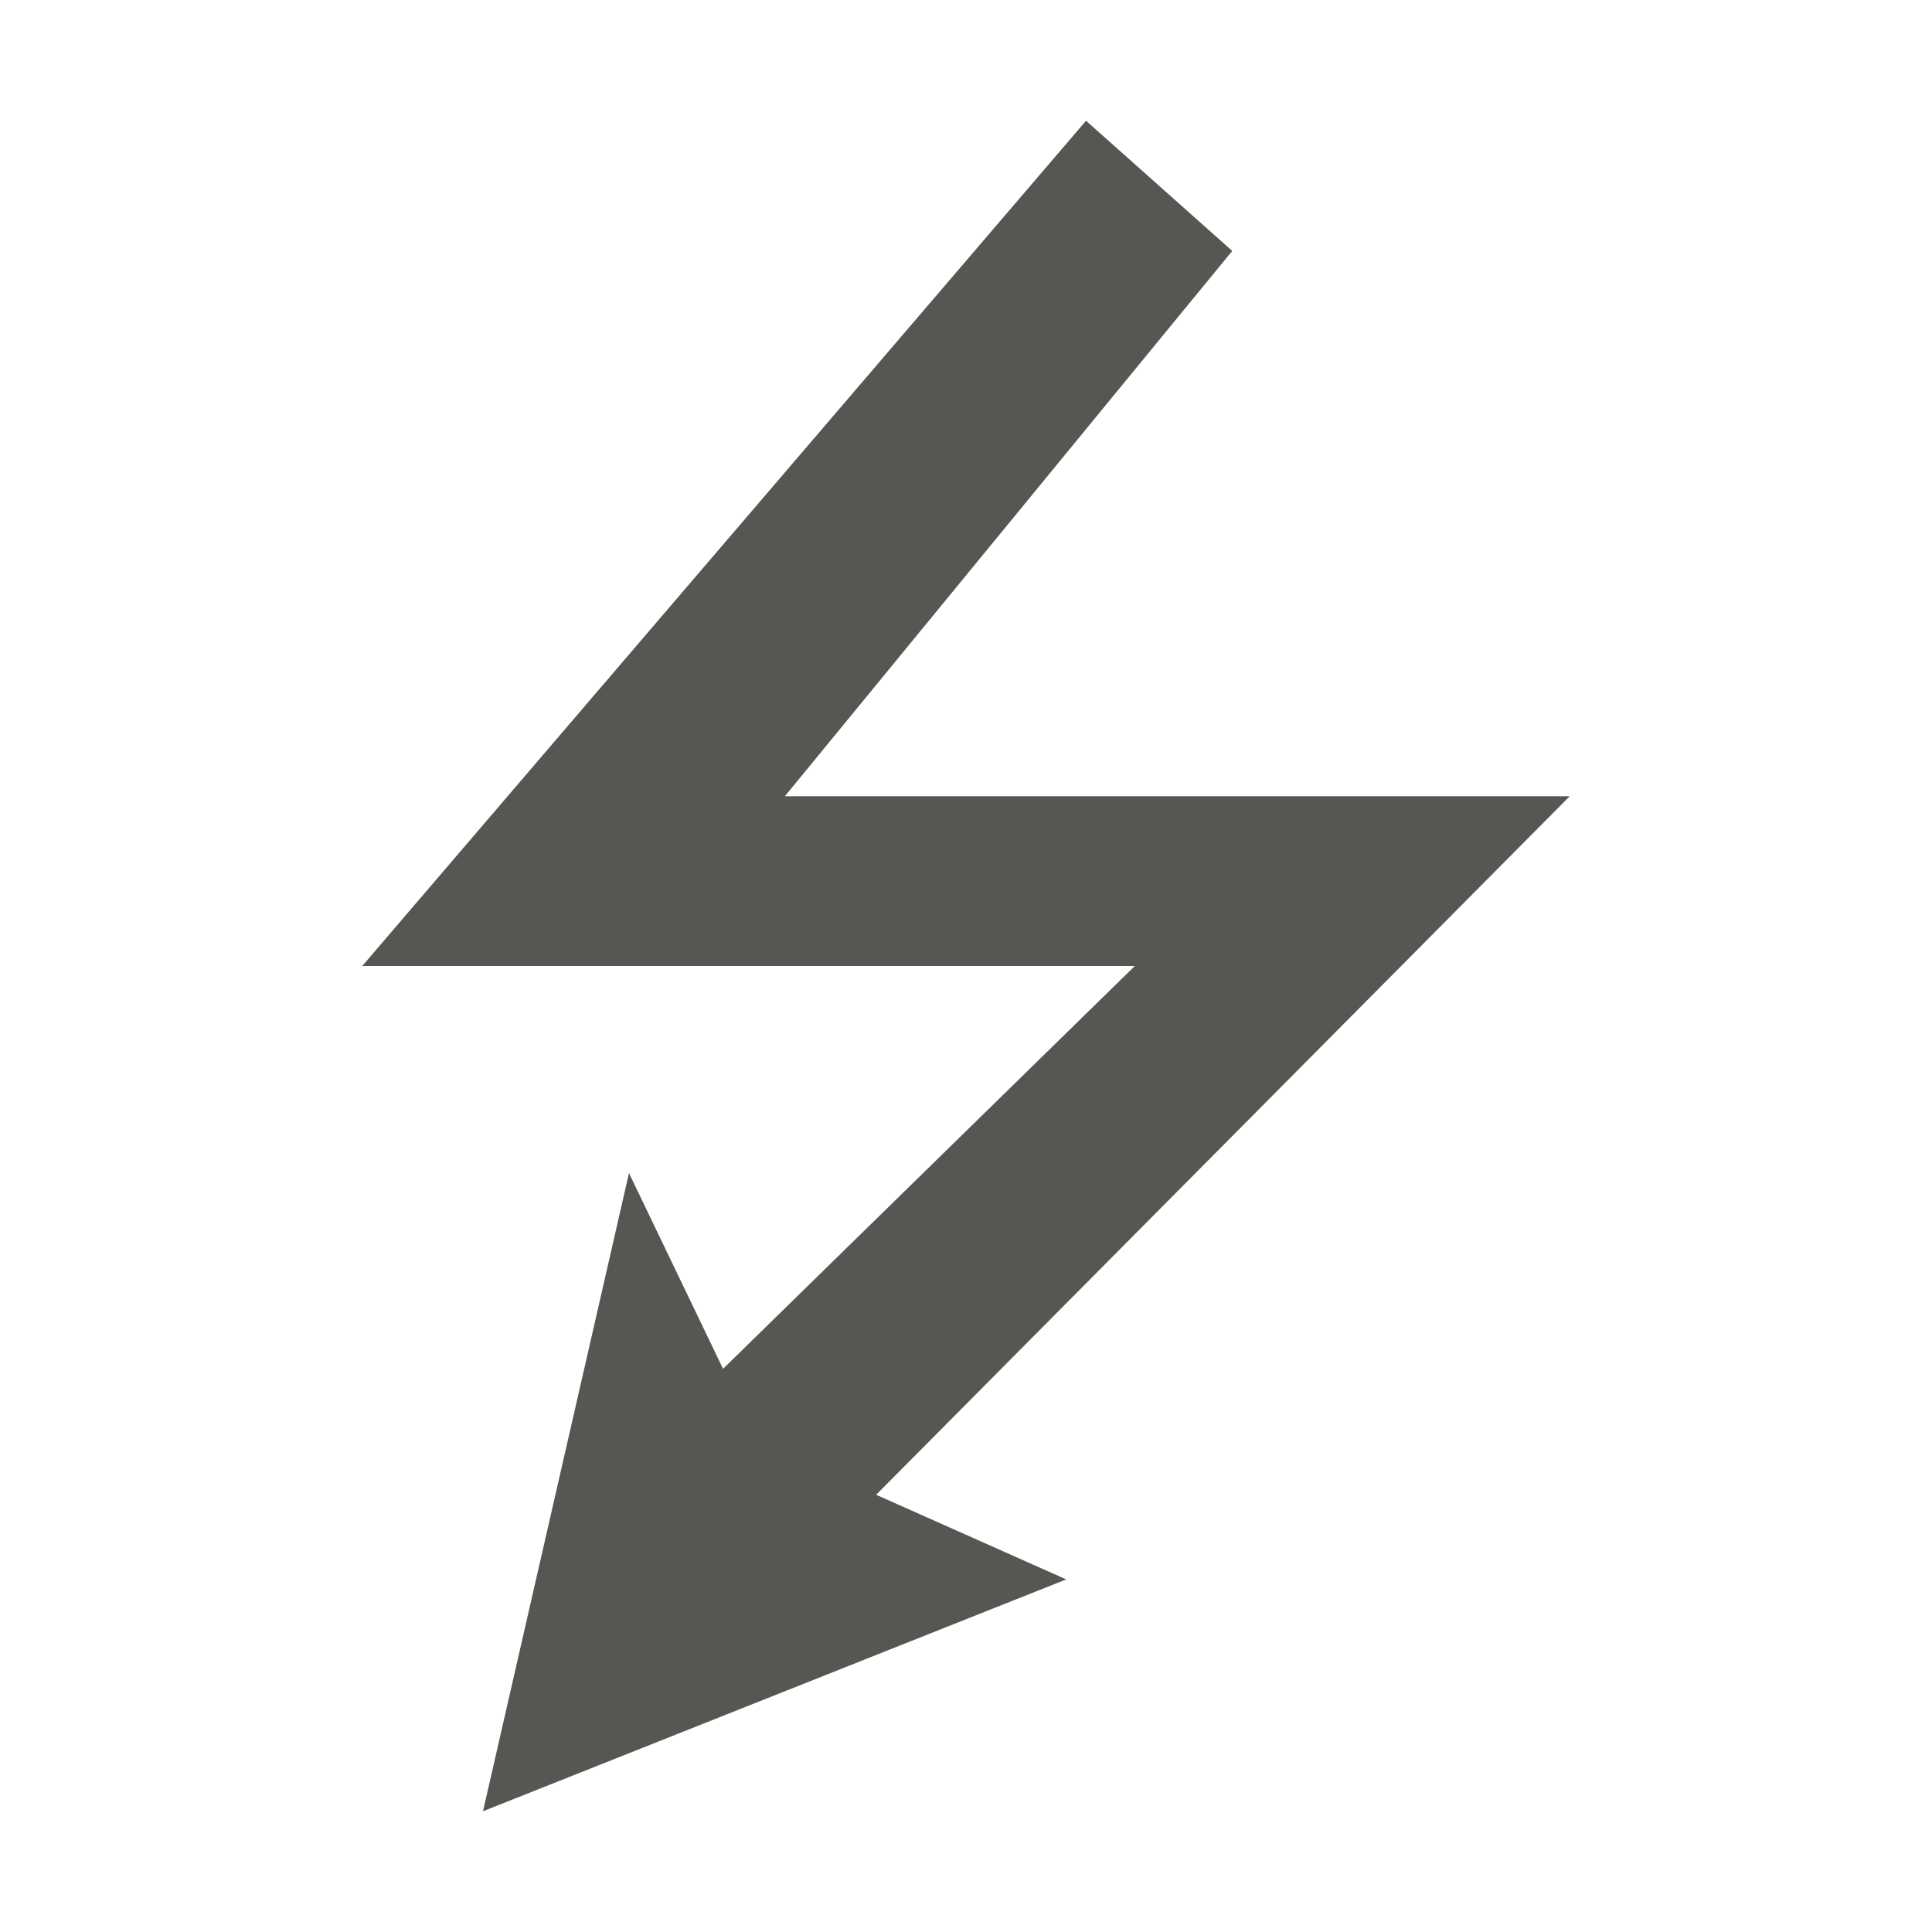
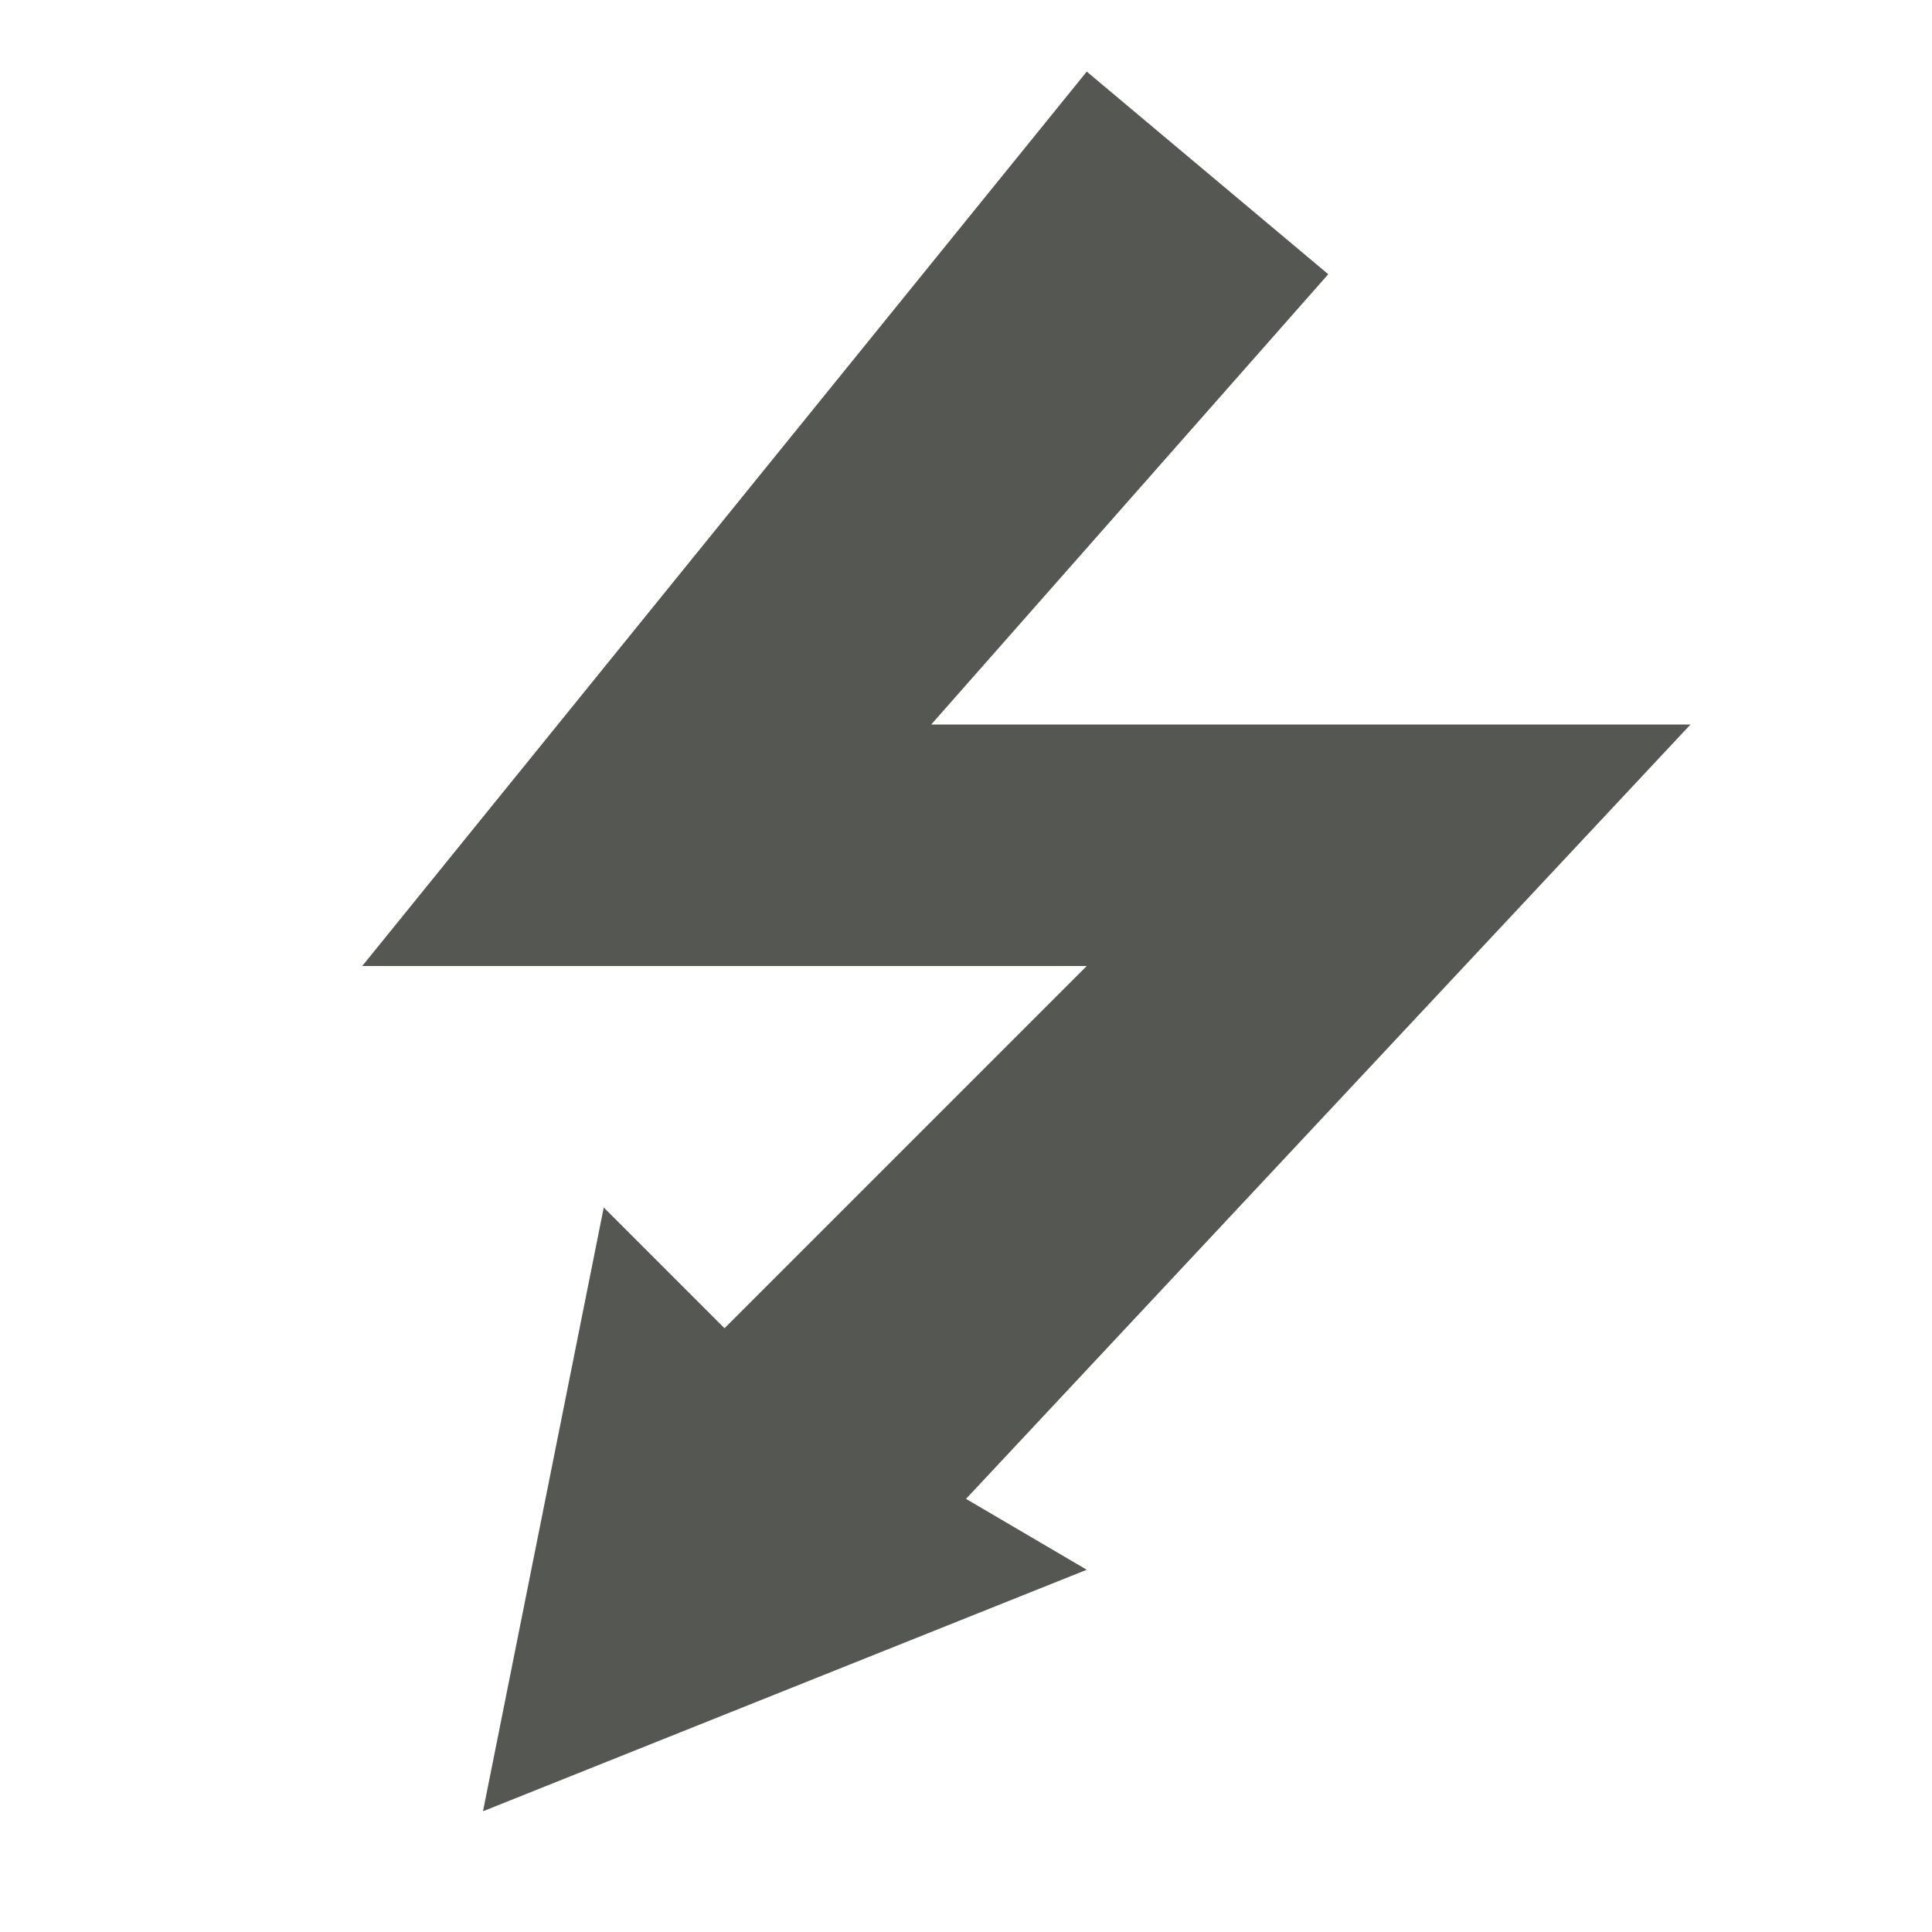
<svg xmlns="http://www.w3.org/2000/svg" viewBox="0 0 16 16">
-   <path style="fill:#555753" d="M 8.994 1 L 3 8 L 9.398 8 L 5.988 11.336 L 5.209 9.715 L 4 15 L 8.83 13.08 L 7.256 12.379 L 13 6.594 L 6.5 6.594 L 10.205 2.078 L 8.994 1 z " />
+   <path style="fill:#555753" d="M 9,0.593 3,8 H 9 L 6,11 5,10 4,15 9,13 8,12.413 14,6 H 7.712 L 11,2.271 Z" />
</svg>
